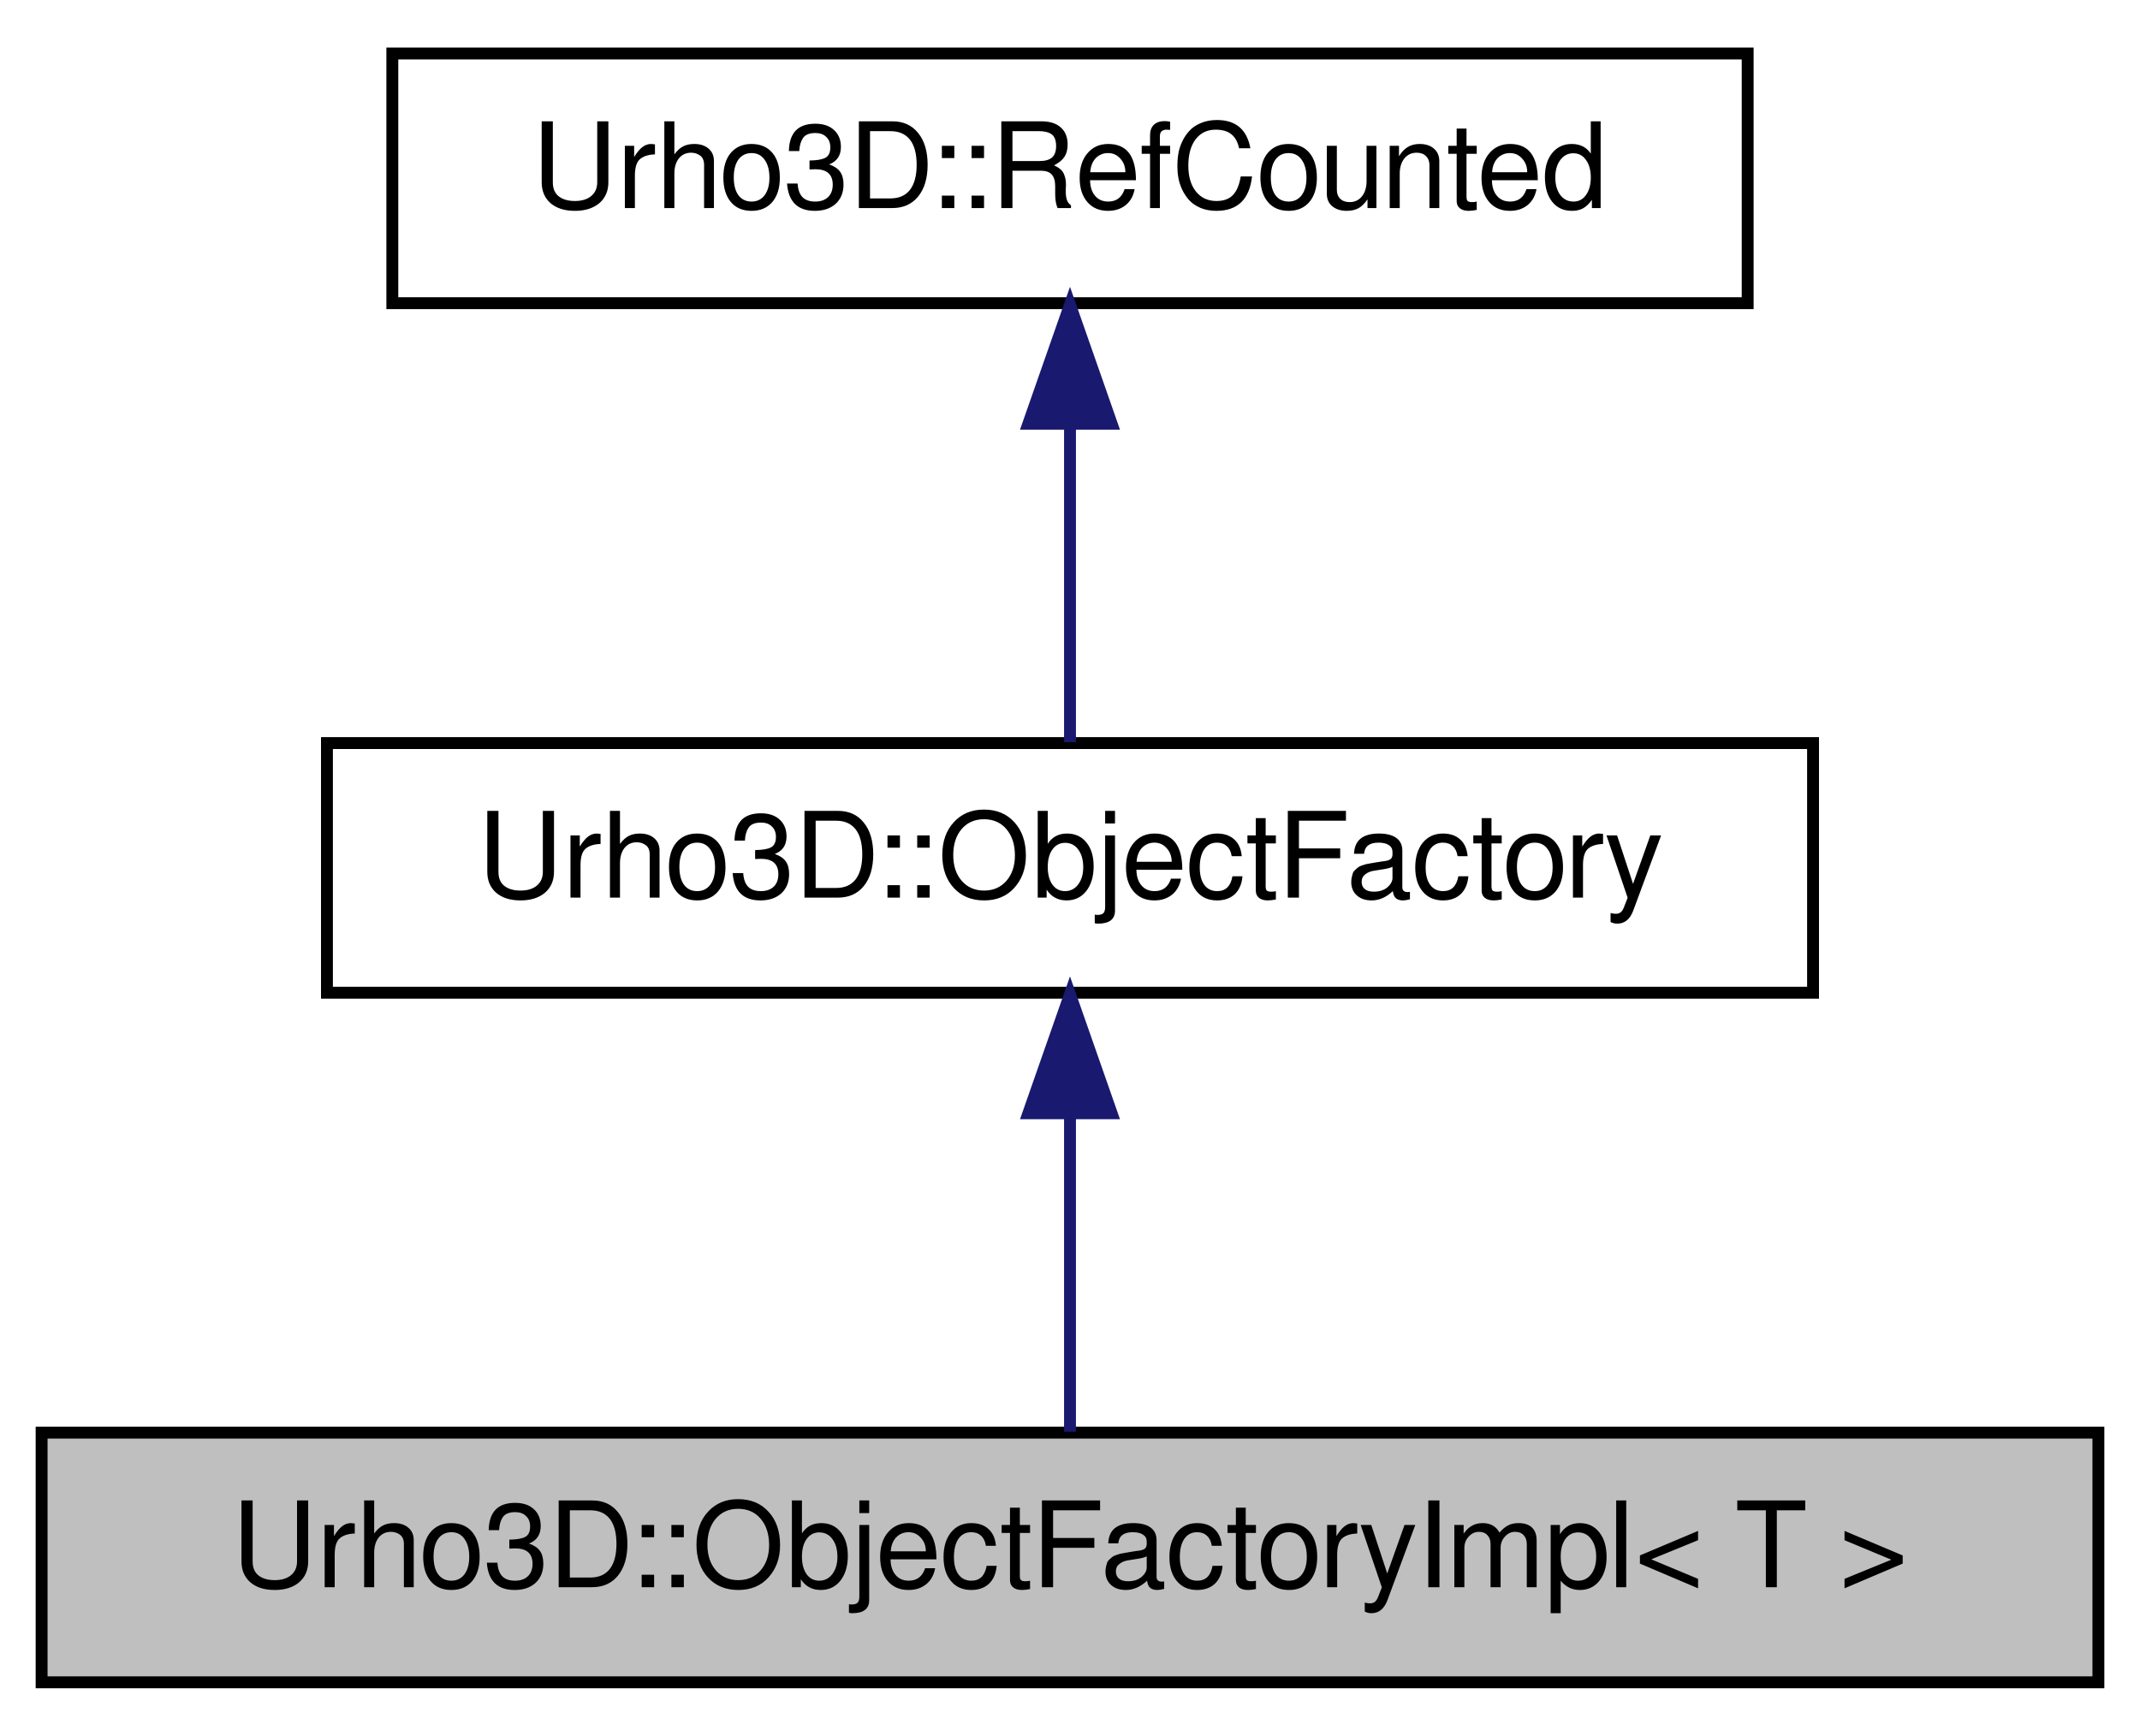
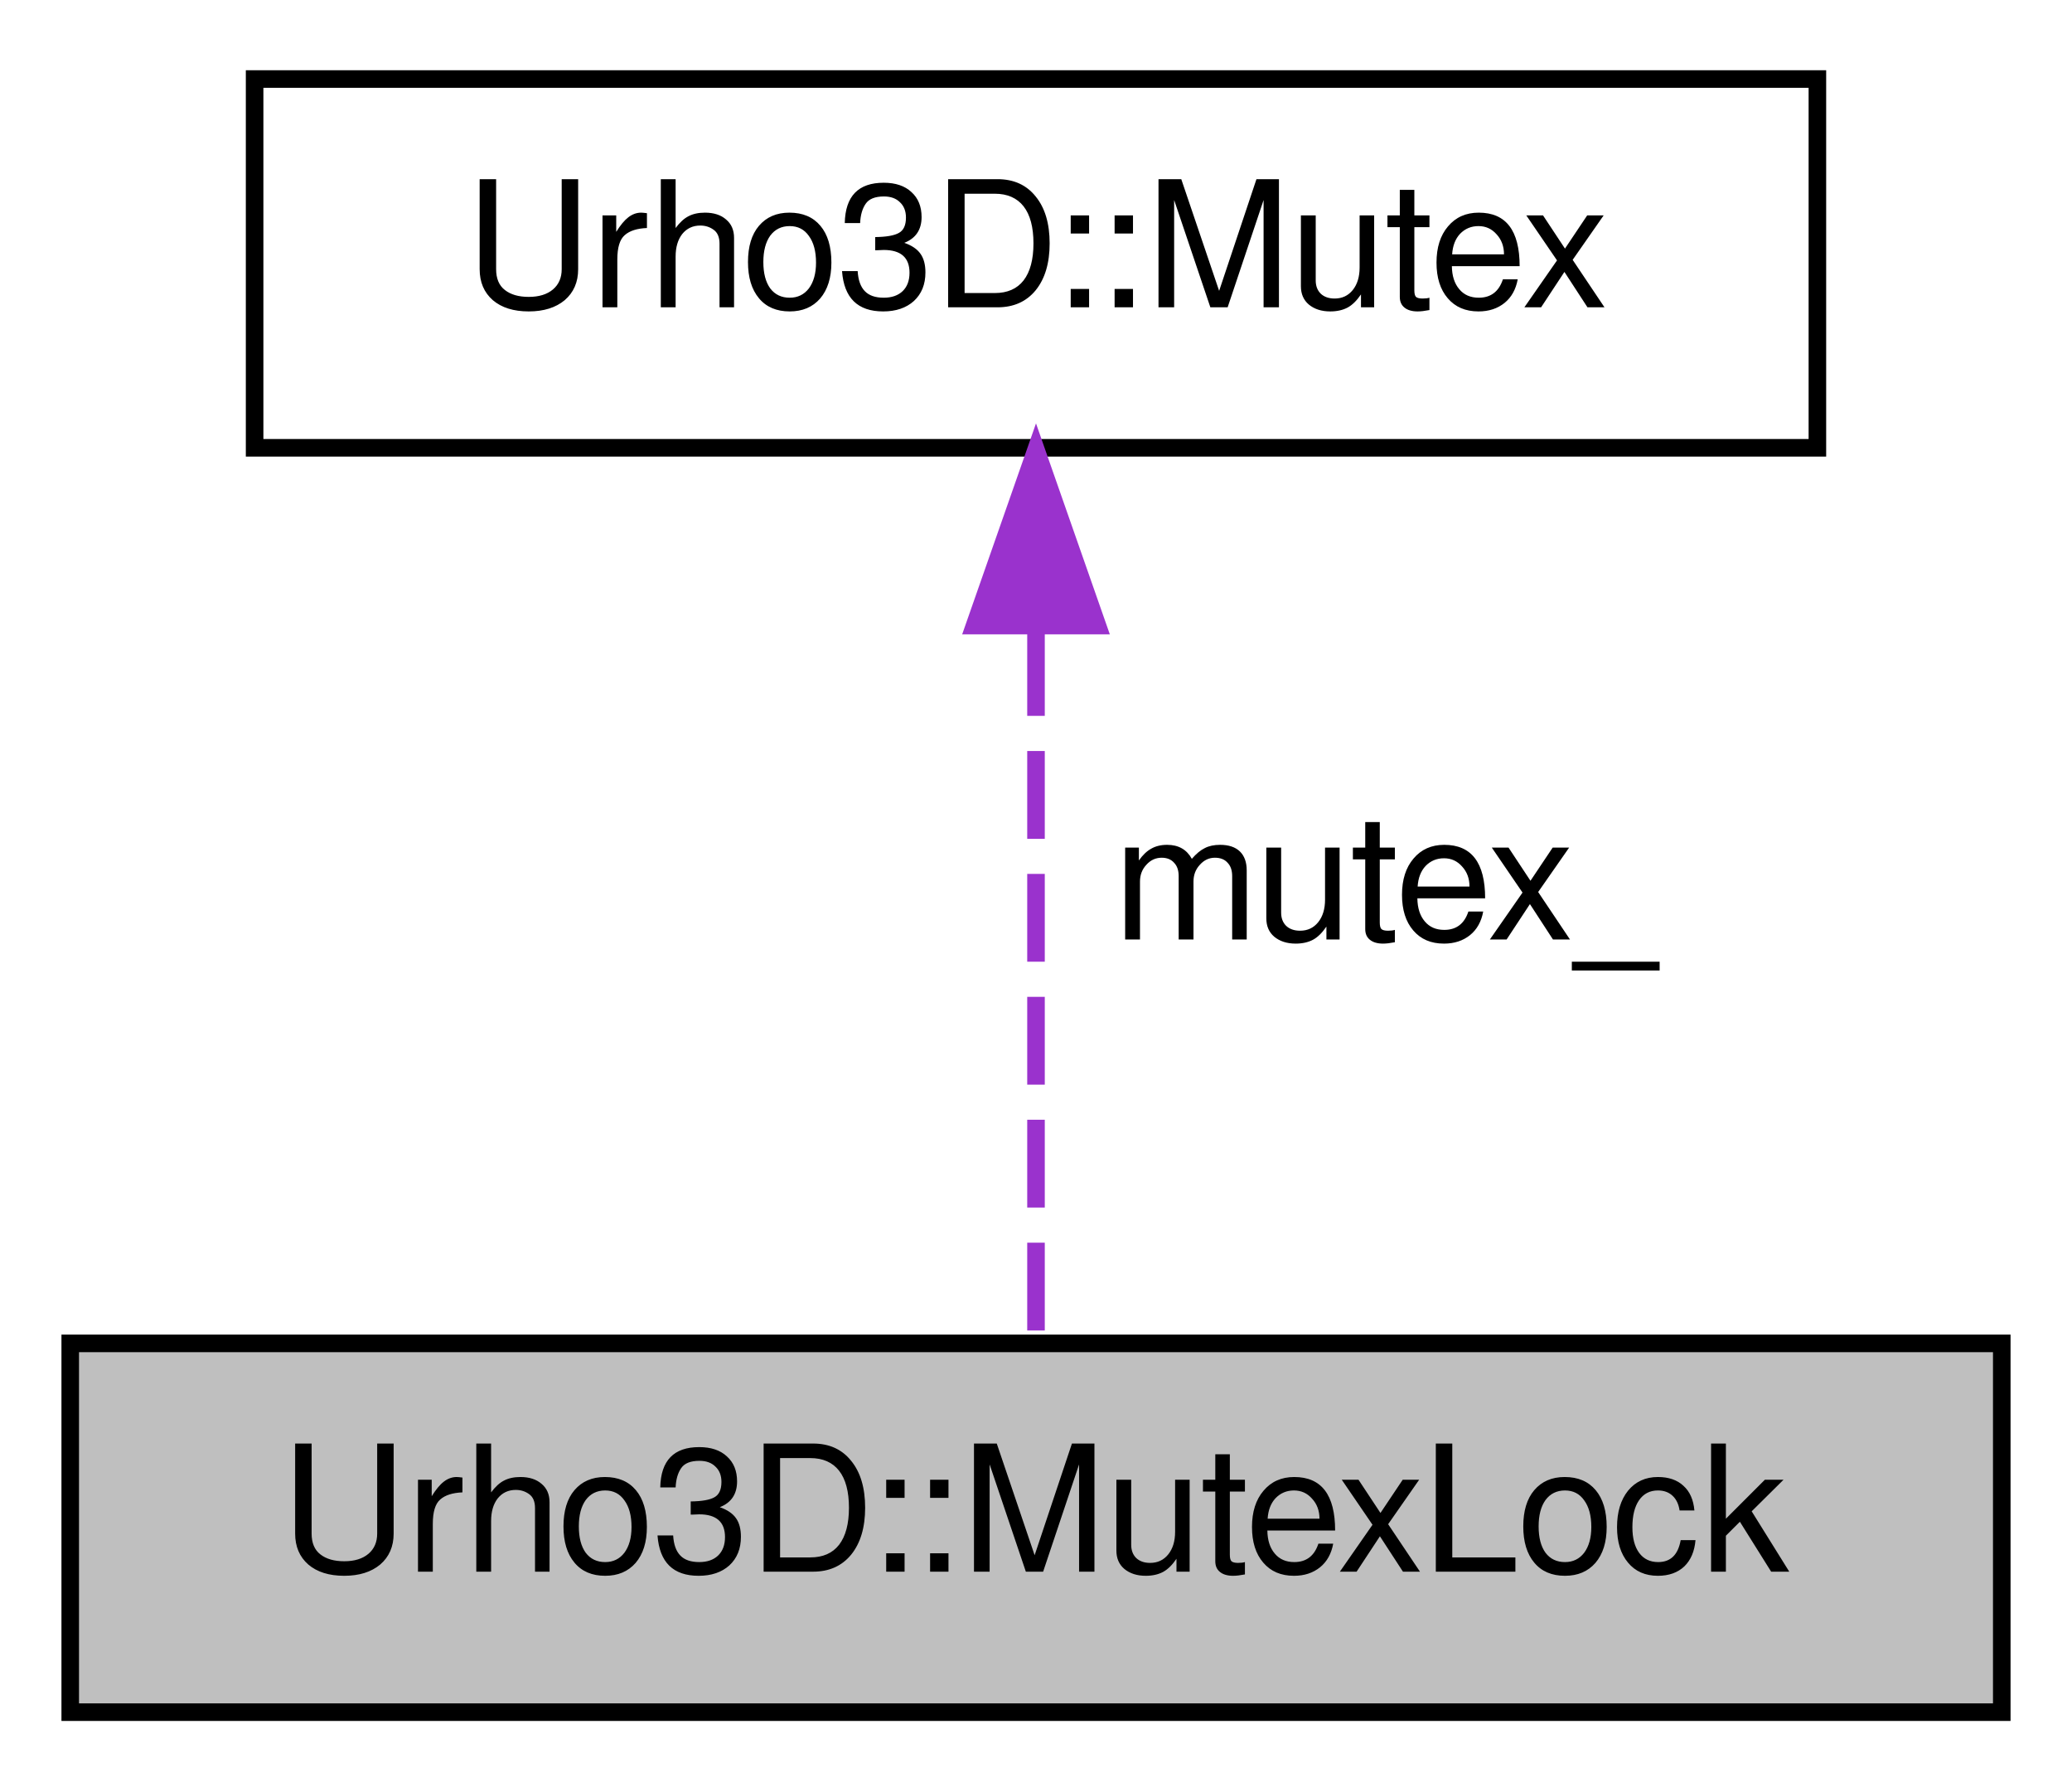
- <svg xmlns="http://www.w3.org/2000/svg" xmlns:xlink="http://www.w3.org/1999/xlink" width="180pt" height="146pt" viewBox="0.00 0.00 180.00 146.00">
-   <g id="graph1" class="graph" transform="scale(1 1) rotate(0) translate(4 142)">
+ <svg xmlns="http://www.w3.org/2000/svg" xmlns:xlink="http://www.w3.org/1999/xlink" width="118pt" height="102pt" viewBox="0.00 0.00 118.00 102.00">
+   <g id="graph1" class="graph" transform="scale(1 1) rotate(0) translate(4 98)">
    <g id="node1" class="node">
-       <polygon fill="#bfbfbf" stroke="black" points="-0.5,-0.5 -0.5,-21.5 172.5,-21.5 172.5,-0.5 -0.5,-0.5" />
-       <text text-anchor="middle" x="86" y="-8.5" font-family="FreeSans" font-size="10.00">Urho3D::ObjectFactoryImpl&lt; T &gt;</text>
+       <polygon fill="#bfbfbf" stroke="black" points="0,-0.5 0,-21.5 110,-21.5 110,-0.5 0,-0.5" />
+       <text text-anchor="middle" x="55" y="-8.5" font-family="FreeSans" font-size="10.00">Urho3D::MutexLock</text>
    </g>
    <g id="node2" class="node">
-       <a xlink:href="a00204.html" target="_top" xlink:title="Base class for object factories.">
-         <polygon fill="none" stroke="black" points="23.5,-58.5 23.5,-79.5 148.5,-79.5 148.5,-58.5 23.5,-58.5" />
-         <text text-anchor="middle" x="86" y="-66.5" font-family="FreeSans" font-size="10.00">Urho3D::ObjectFactory</text>
+       <a xlink:href="a00192.html" target="_top" xlink:title="Operating system mutual exclusion primitive.">
+         <polygon fill="none" stroke="black" points="10.5,-72.5 10.5,-93.5 99.5,-93.5 99.5,-72.5 10.5,-72.5" />
+         <text text-anchor="middle" x="55" y="-80.5" font-family="FreeSans" font-size="10.00">Urho3D::Mutex</text>
      </a>
    </g>
    <g id="edge2" class="edge">
-       <path fill="none" stroke="midnightblue" d="M86,-48.191C86,-39.168 86,-28.994 86,-21.571" />
-       <polygon fill="midnightblue" stroke="midnightblue" points="82.5,-48.362 86,-58.362 89.5,-48.362 82.5,-48.362" />
-     </g>
-     <g id="node4" class="node">
-       <a xlink:href="a00241.html" target="_top" xlink:title="Base class for intrusively reference-counted objects. These are noncopyable and non-assignable.">
-         <polygon fill="none" stroke="black" points="29,-116.5 29,-137.5 143,-137.5 143,-116.5 29,-116.5" />
-         <text text-anchor="middle" x="86" y="-124.5" font-family="FreeSans" font-size="10.00">Urho3D::RefCounted</text>
-       </a>
-     </g>
-     <g id="edge4" class="edge">
-       <path fill="none" stroke="midnightblue" d="M86,-106.191C86,-97.168 86,-86.994 86,-79.571" />
-       <polygon fill="midnightblue" stroke="midnightblue" points="82.5,-106.362 86,-116.362 89.5,-106.362 82.5,-106.362" />
+       <path fill="none" stroke="#9a32cd" stroke-dasharray="5,2" d="M55,-62.235C55,-48.969 55,-32.319 55,-21.667" />
+       <polygon fill="#9a32cd" stroke="#9a32cd" points="51.5,-62.376 55,-72.376 58.5,-62.376 51.5,-62.376" />
+       <text text-anchor="middle" x="75" y="-44.5" font-family="FreeSans" font-size="10.00"> mutex_</text>
    </g>
  </g>
</svg>
